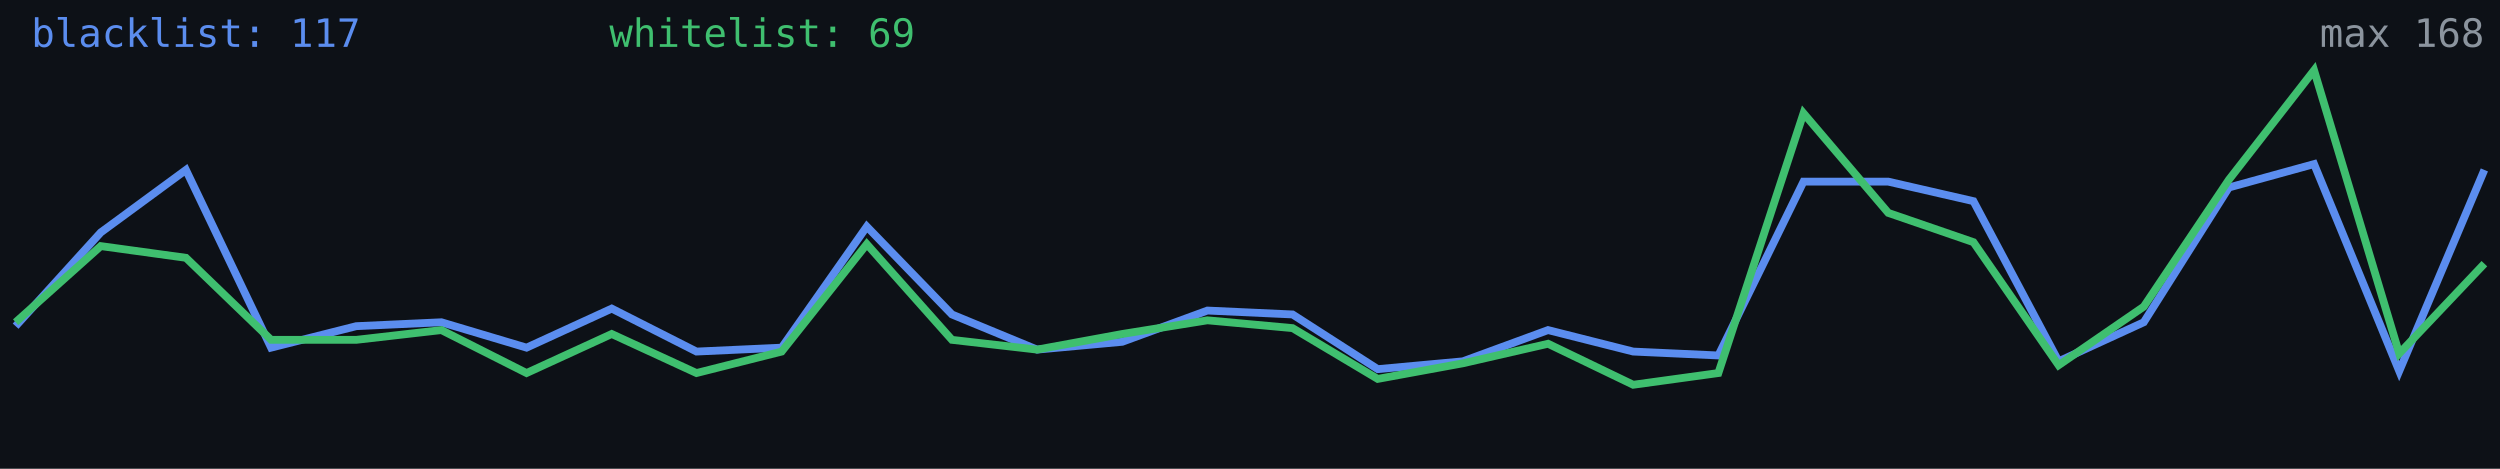
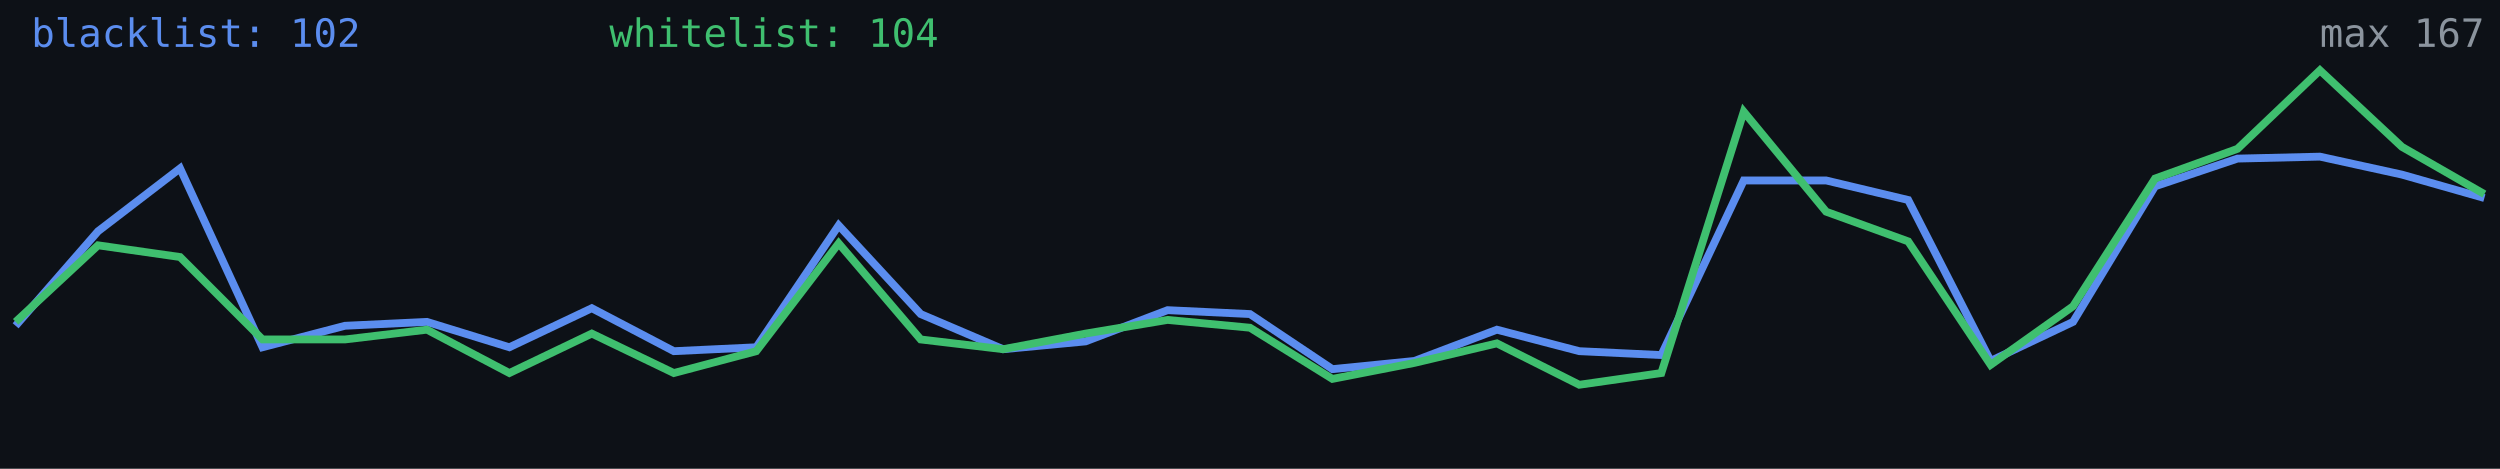
<svg xmlns="http://www.w3.org/2000/svg" width="640" height="120" viewBox="0 0 640 120" role="img" aria-label="Alive configs trend">
  <rect width="640" height="120" fill="#0d1117" />
-   <polyline fill="none" stroke="#5b8def" stroke-width="2" points="4.0,83.5 25.8,59.5 47.6,43.5 69.4,89.0 91.2,83.5 113.0,82.5 134.8,89.0 156.6,79.0 178.3,90.0 200.1,89.0 221.9,58.0 243.7,80.5 265.5,89.5 287.3,87.5 309.1,79.5 330.9,80.5 352.7,94.5 374.5,92.5 396.3,84.5 418.1,90.0 439.9,91.0 461.7,46.5 483.4,46.5 505.2,51.5 527.0,92.5 548.8,82.5 570.6,48.0 592.4,42.0 614.2,95.0 636.0,43.5" />
-   <polyline fill="none" stroke="#3fbf6f" stroke-width="2" points="4.0,82.5 25.8,63.0 47.6,66.0 69.4,87.0 91.2,87.0 113.0,84.5 134.8,95.5 156.6,85.5 178.3,95.5 200.1,90.0 221.9,62.5 243.7,87.0 265.5,89.5 287.3,85.5 309.1,82.0 330.9,84.0 352.7,97.0 374.5,93.0 396.3,88.0 418.1,98.5 439.9,95.5 461.7,29.0 483.4,54.5 505.2,62.0 527.0,93.5 548.8,78.5 570.6,46.0 592.4,18.0 614.2,90.5 636.0,67.5" />
-   <text x="8" y="12" fill="#5b8def" font-size="10" font-family="monospace">blacklist: 117</text>
-   <text x="156" y="12" fill="#3fbf6f" font-size="10" font-family="monospace">whitelist: 69</text>
-   <text x="636" y="12" fill="#8b949e" font-size="10" text-anchor="end" font-family="monospace">max 168</text>
+   <polyline fill="none" stroke="#5b8def" stroke-width="2" points="4.0,83.4 25.1,59.2 46.1,43.1 67.2,88.9 88.3,83.4 109.3,82.4 130.4,88.9 151.5,78.9 172.5,89.9 193.6,88.9 214.7,57.7 235.7,80.4 256.8,89.4 277.9,87.4 298.9,79.4 320.0,80.4 341.1,94.5 362.1,92.4 383.2,84.4 404.3,89.9 425.3,90.9 446.4,46.2 467.5,46.2 488.5,51.2 509.6,92.4 530.7,82.4 551.7,47.7 572.8,40.6 593.9,40.1 614.9,44.7 636.0,50.7" />
+   <polyline fill="none" stroke="#3fbf6f" stroke-width="2" points="4.0,82.4 25.1,62.8 46.1,65.8 67.2,86.9 88.3,86.9 109.3,84.4 130.4,95.5 151.5,85.4 172.5,95.5 193.6,89.9 214.7,62.3 235.7,86.9 256.8,89.4 277.9,85.4 298.9,81.9 320.0,83.9 341.1,97.0 362.1,92.9 383.2,87.9 404.3,98.5 425.3,95.5 446.4,28.6 467.5,54.2 488.5,61.8 509.6,93.4 530.7,78.4 551.7,45.7 572.8,38.1 593.9,18.0 614.9,37.6 636.0,49.7" />
+   <text x="8" y="12" fill="#5b8def" font-size="10" font-family="monospace">blacklist: 102</text>
+   <text x="156" y="12" fill="#3fbf6f" font-size="10" font-family="monospace">whitelist: 104</text>
+   <text x="636" y="12" fill="#8b949e" font-size="10" text-anchor="end" font-family="monospace">max 167</text>
</svg>
